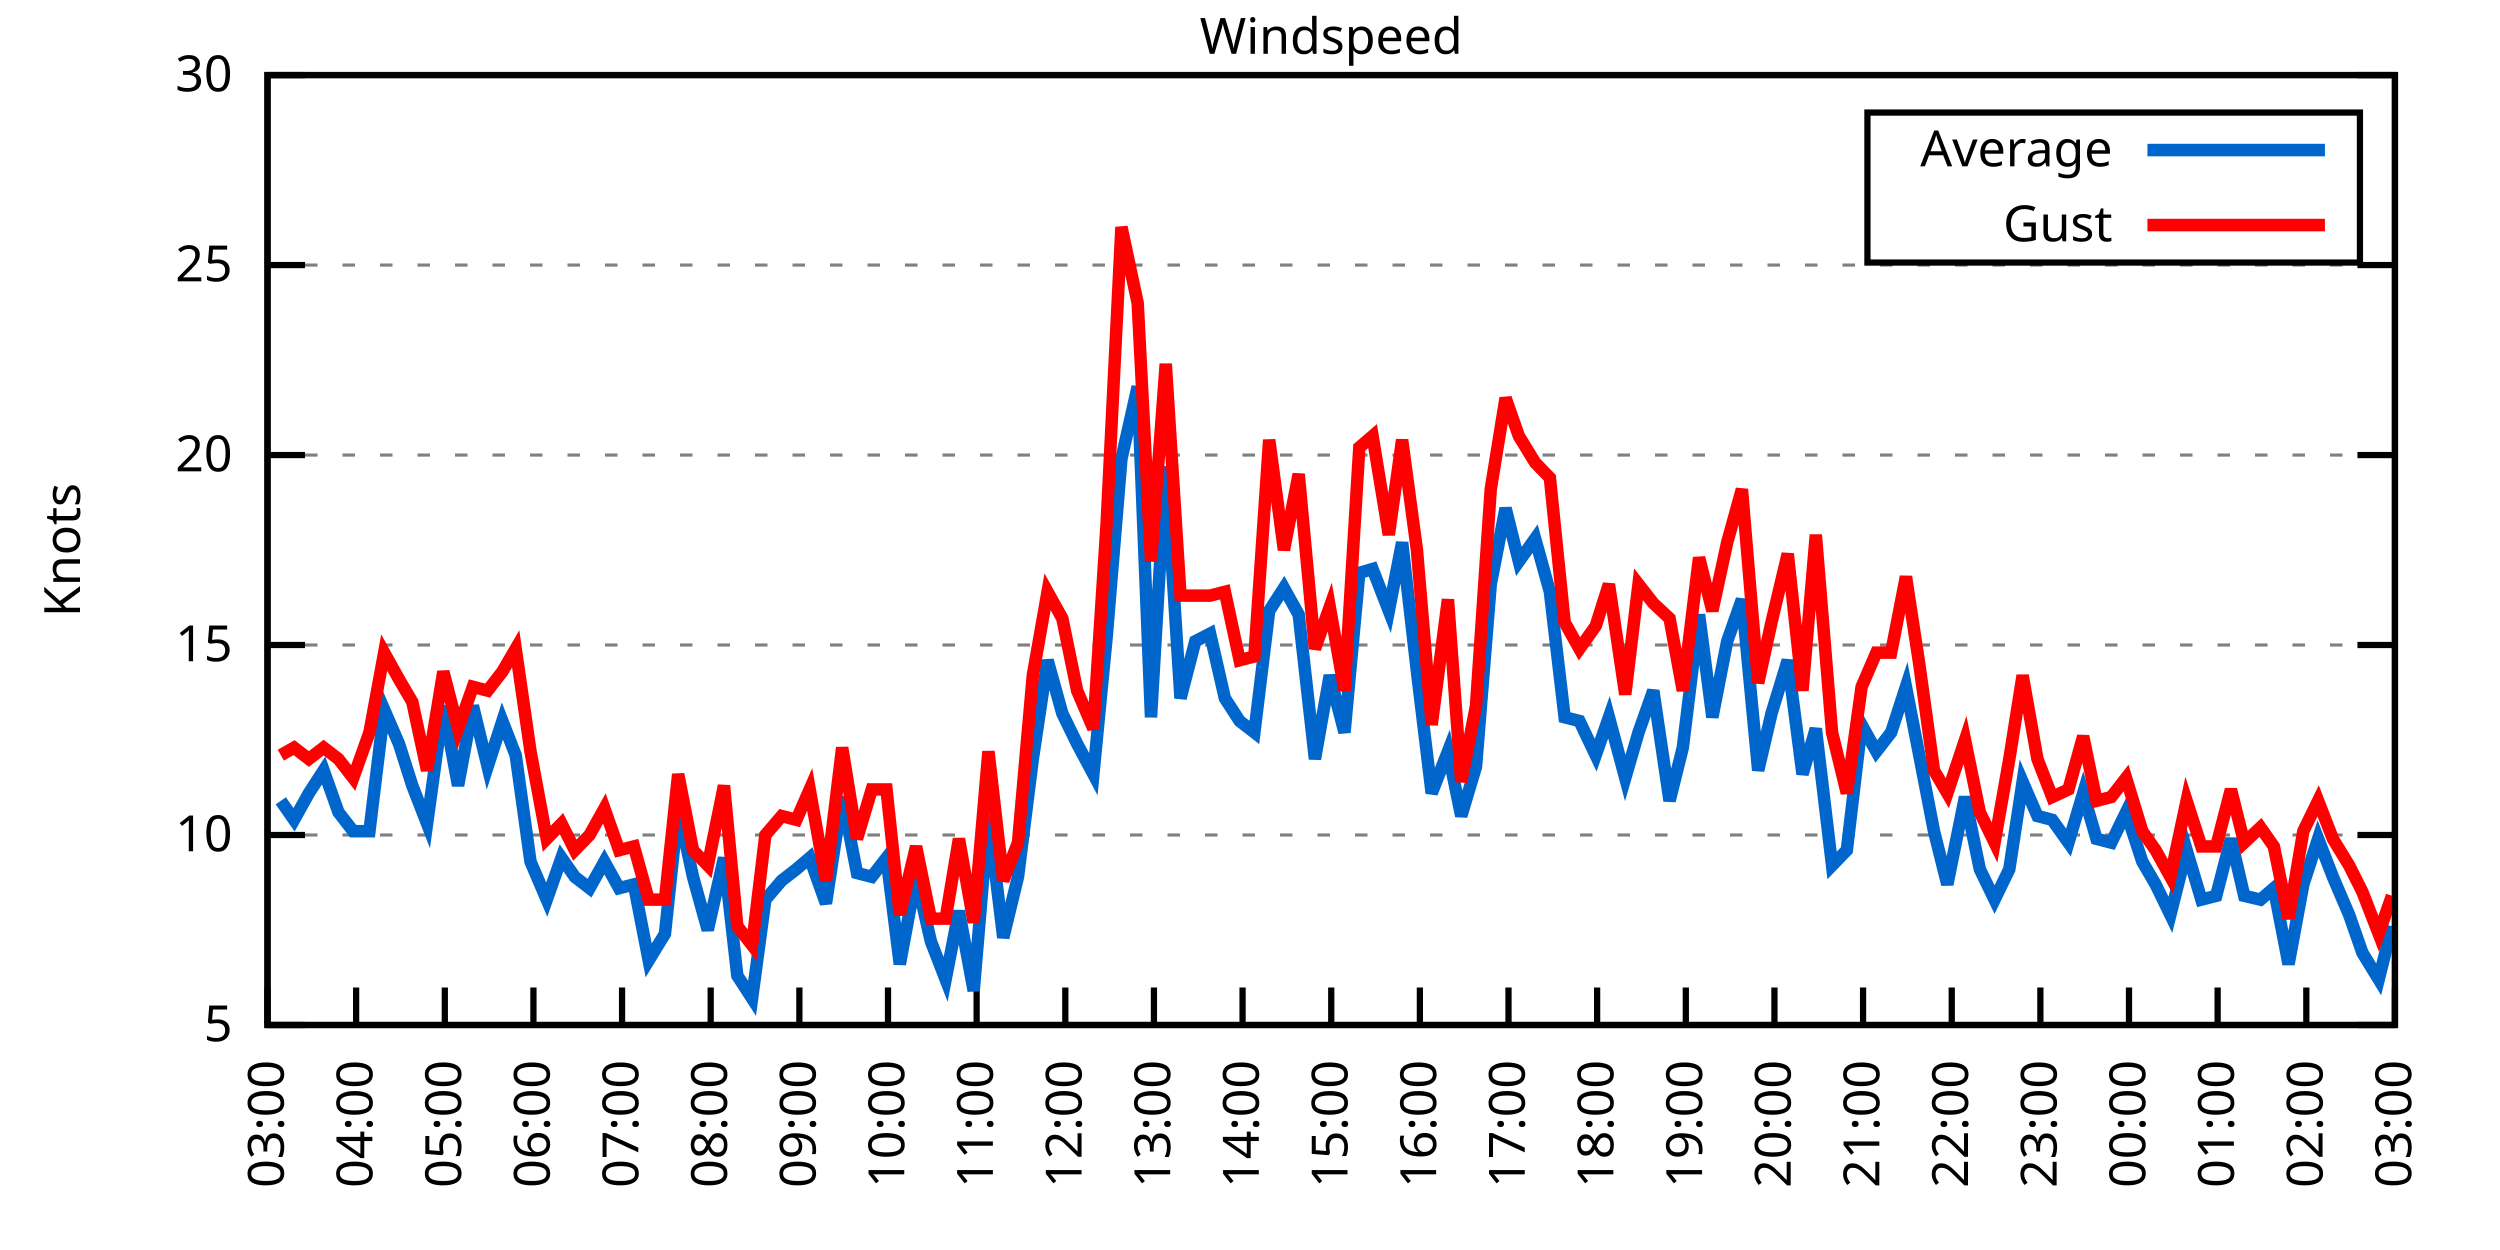
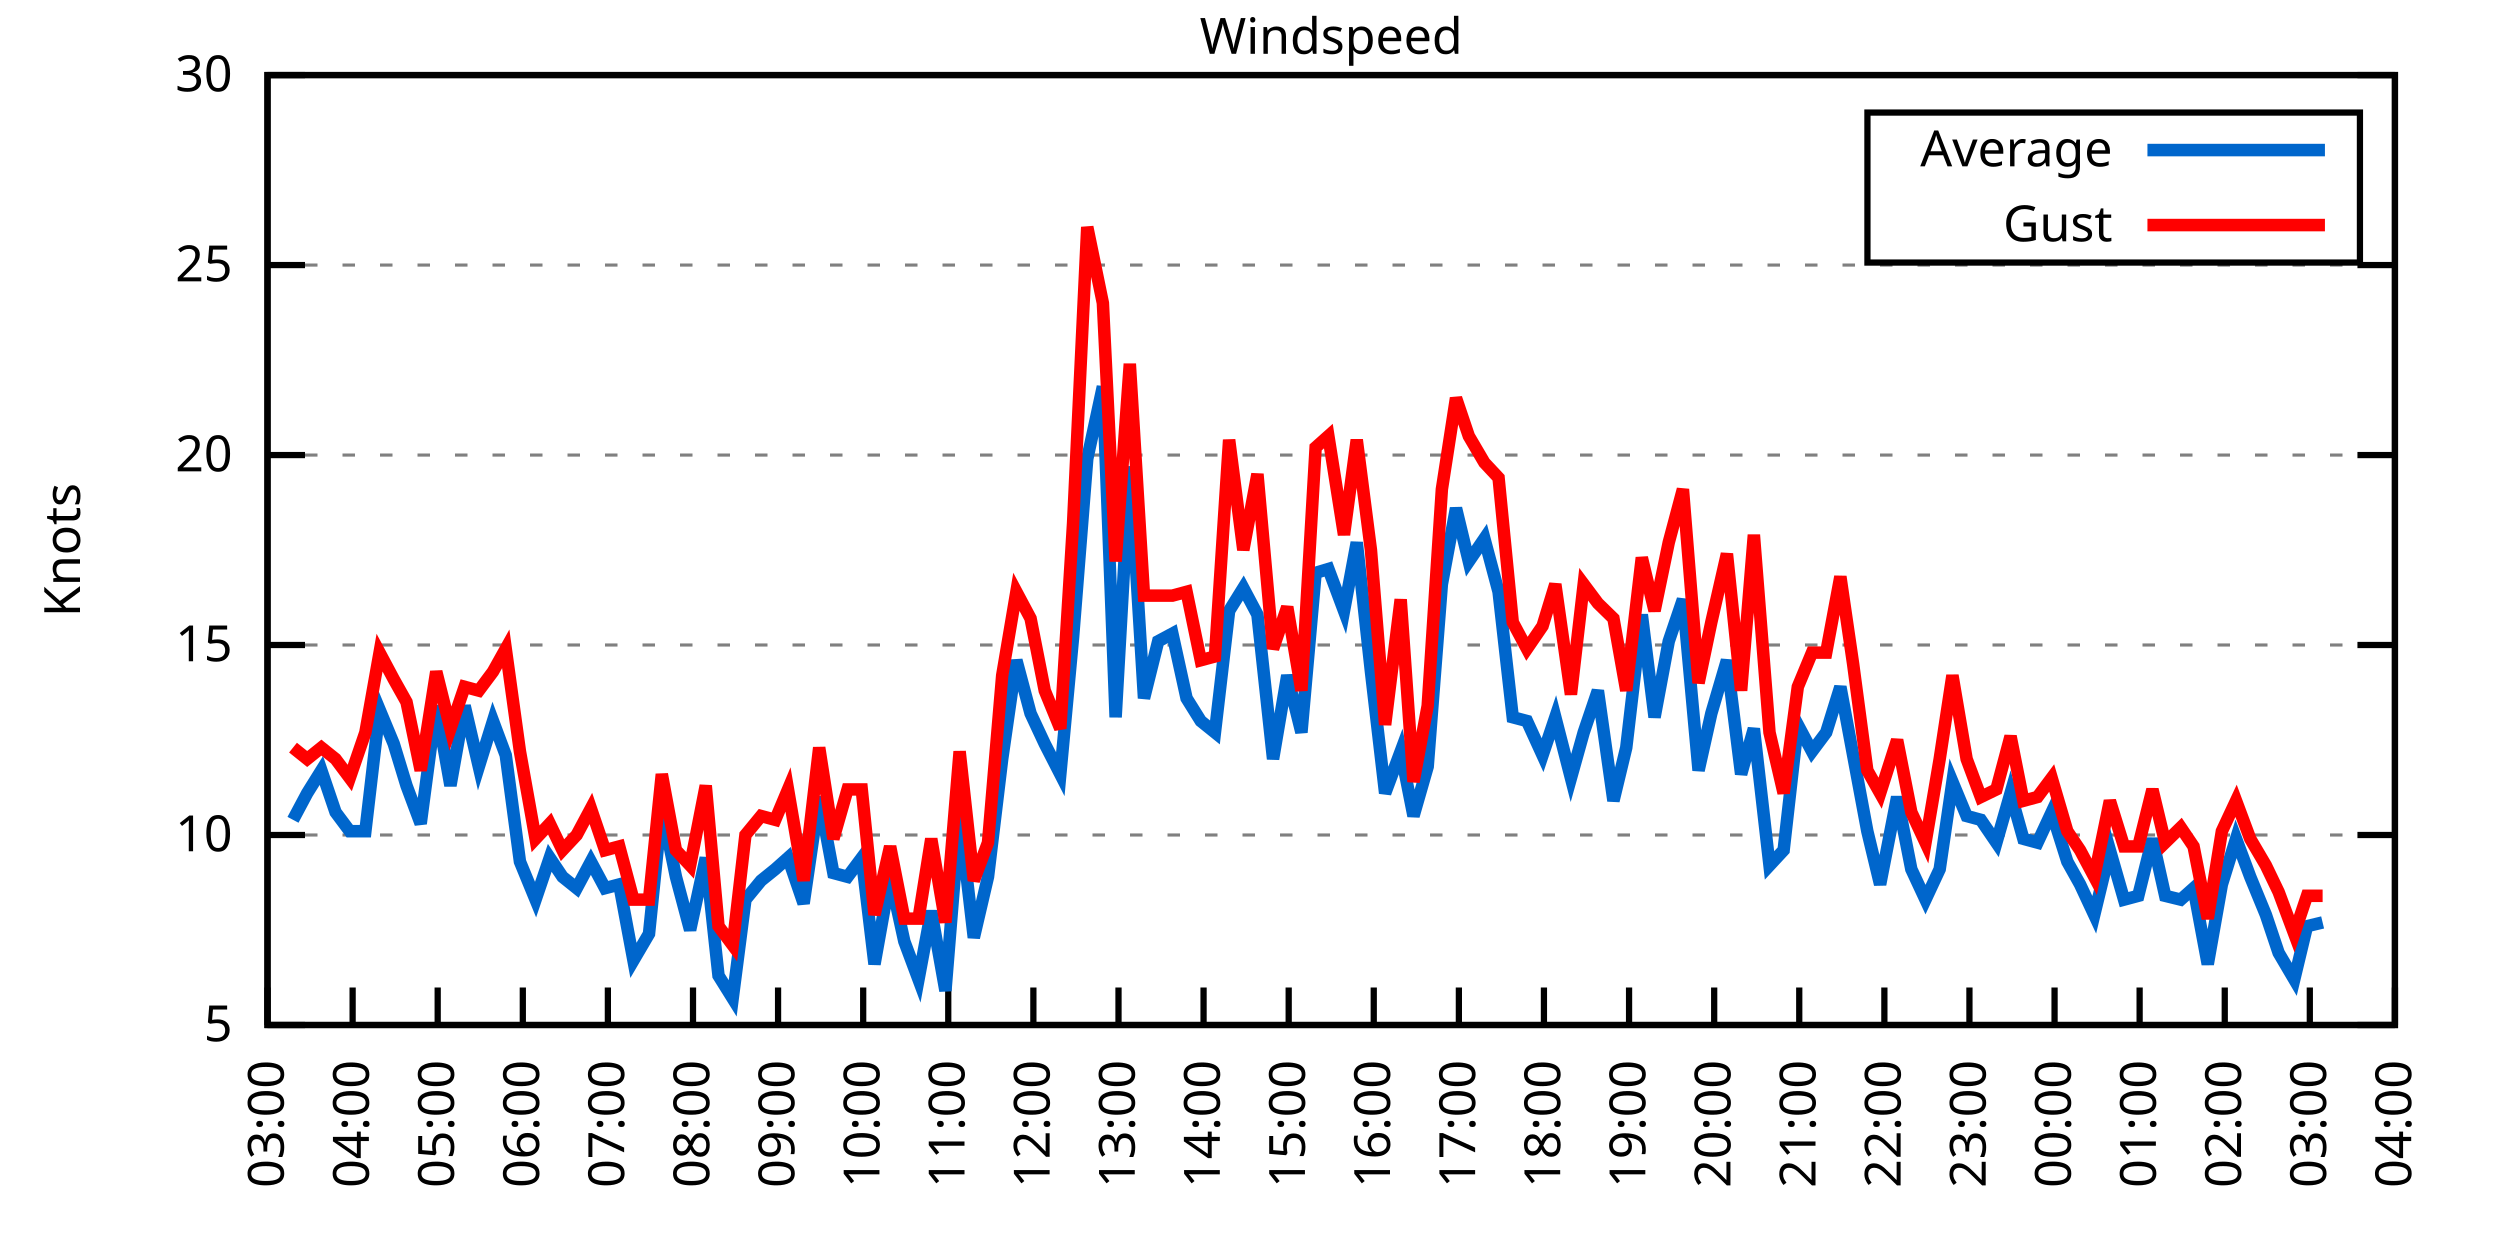
<svg xmlns="http://www.w3.org/2000/svg" xmlns:xlink="http://www.w3.org/1999/xlink" width="400" height="200" viewBox="0 0 400 200">
  <g id="gnuplot_canvas">
    <rect x="0" y="0" width="400" height="200" fill="none" />
    <defs>
      <circle id="gpDot" r="0.5" stroke-width="0.5" stroke="currentColor" />
      <path id="gpPt0" stroke-width="0.333" stroke="currentColor" d="M-1,0 h2 M0,-1 v2" />
      <path id="gpPt1" stroke-width="0.333" stroke="currentColor" d="M-1,-1 L1,1 M1,-1 L-1,1" />
      <path id="gpPt2" stroke-width="0.333" stroke="currentColor" d="M-1,0 L1,0 M0,-1 L0,1 M-1,-1 L1,1 M-1,1 L1,-1" />
      <rect id="gpPt3" stroke-width="0.333" stroke="currentColor" x="-1" y="-1" width="2" height="2" />
      <rect id="gpPt4" stroke-width="0.333" stroke="currentColor" fill="currentColor" x="-1" y="-1" width="2" height="2" />
      <circle id="gpPt5" stroke-width="0.333" stroke="currentColor" cx="0" cy="0" r="1" />
      <use xlink:href="#gpPt5" id="gpPt6" fill="currentColor" stroke="none" />
      <path id="gpPt7" stroke-width="0.333" stroke="currentColor" d="M0,-1.33 L-1.33,0.67 L1.33,0.67 z" />
      <use xlink:href="#gpPt7" id="gpPt8" fill="currentColor" stroke="none" />
      <use xlink:href="#gpPt7" id="gpPt9" stroke="currentColor" transform="rotate(180)" />
      <use xlink:href="#gpPt9" id="gpPt10" fill="currentColor" stroke="none" />
      <use xlink:href="#gpPt3" id="gpPt11" stroke="currentColor" transform="rotate(45)" />
      <use xlink:href="#gpPt11" id="gpPt12" fill="currentColor" stroke="none" />
      <path id="gpPt13" stroke-width="0.333" stroke="currentColor" d="M0,1.330 L1.265,0.411 L0.782,-1.067 L-0.782,-1.076 L-1.265,0.411 z" />
      <use xlink:href="#gpPt13" id="gpPt14" fill="currentColor" stroke="none" />
      <filter id="textbox" filterUnits="objectBoundingBox" x="0" y="0" height="1" width="1">
        <feFlood flood-color="white" flood-opacity="1" result="bgnd" />
        <feComposite in="SourceGraphic" in2="bgnd" operator="atop" />
      </filter>
      <filter id="greybox" filterUnits="objectBoundingBox" x="0" y="0" height="1" width="1">
        <feFlood flood-color="lightgrey" flood-opacity="1" result="grey" />
        <feComposite in="SourceGraphic" in2="grey" operator="atop" />
      </filter>
    </defs>
    <g fill="none" color="white" stroke="currentColor" stroke-width="1.00" stroke-linecap="butt" stroke-linejoin="miter">
</g>
    <g fill="none" color="black" stroke="currentColor" stroke-width="1.00" stroke-linecap="butt" stroke-linejoin="miter">
      <g stroke="none" shape-rendering="crispEdges">
        <polygon fill="rgb(255, 255, 255)" points="42.80,164.00 383.18,164.00 383.18,12.02 42.80,12.02 " />
      </g>
    </g>
    <g fill="none" color="black" stroke="currentColor" stroke-width="1.00" stroke-linecap="butt" stroke-linejoin="miter">
</g>
    <g fill="none" color="black" stroke="black" stroke-width="0.50" stroke-linecap="butt" stroke-linejoin="miter">
</g>
    <g fill="none" color="gray" stroke="currentColor" stroke-width="0.50" stroke-linecap="butt" stroke-linejoin="miter">
      <path stroke="gray" stroke-dasharray="2,4" class="gridline" d="M42.80,164.00 L383.19,164.00  " />
    </g>
    <g fill="none" color="gray" stroke="gray" stroke-width="1.00" stroke-linecap="butt" stroke-linejoin="miter">
</g>
    <g fill="none" color="black" stroke="currentColor" stroke-width="1.00" stroke-linecap="butt" stroke-linejoin="miter">
      <path stroke="black" d="M42.80,164.00 L48.80,164.00 M383.19,164.00 L377.19,164.00  " />
      <g transform="translate(37.20,166.60)" stroke="none" fill="black" font-family="Sans" font-size="8.00" text-anchor="end">
        <text>
          <tspan font-family="Sans"> 5</tspan>
        </text>
      </g>
    </g>
    <g fill="none" color="black" stroke="currentColor" stroke-width="1.00" stroke-linecap="butt" stroke-linejoin="miter">
</g>
    <g fill="none" color="black" stroke="black" stroke-width="0.50" stroke-linecap="butt" stroke-linejoin="miter">
</g>
    <g fill="none" color="gray" stroke="currentColor" stroke-width="0.50" stroke-linecap="butt" stroke-linejoin="miter">
      <path stroke="gray" stroke-dasharray="2,4" class="gridline" d="M42.80,133.60 L383.19,133.60  " />
    </g>
    <g fill="none" color="gray" stroke="gray" stroke-width="1.00" stroke-linecap="butt" stroke-linejoin="miter">
</g>
    <g fill="none" color="black" stroke="currentColor" stroke-width="1.00" stroke-linecap="butt" stroke-linejoin="miter">
      <path stroke="black" d="M42.80,133.60 L48.80,133.60 M383.19,133.60 L377.19,133.60  " />
      <g transform="translate(37.20,136.20)" stroke="none" fill="black" font-family="Sans" font-size="8.00" text-anchor="end">
        <text>
          <tspan font-family="Sans"> 10</tspan>
        </text>
      </g>
    </g>
    <g fill="none" color="black" stroke="currentColor" stroke-width="1.00" stroke-linecap="butt" stroke-linejoin="miter">
</g>
    <g fill="none" color="black" stroke="black" stroke-width="0.50" stroke-linecap="butt" stroke-linejoin="miter">
</g>
    <g fill="none" color="gray" stroke="currentColor" stroke-width="0.50" stroke-linecap="butt" stroke-linejoin="miter">
      <path stroke="gray" stroke-dasharray="2,4" class="gridline" d="M42.80,103.20 L383.19,103.20  " />
    </g>
    <g fill="none" color="gray" stroke="gray" stroke-width="1.00" stroke-linecap="butt" stroke-linejoin="miter">
</g>
    <g fill="none" color="black" stroke="currentColor" stroke-width="1.00" stroke-linecap="butt" stroke-linejoin="miter">
      <path stroke="black" d="M42.80,103.20 L48.80,103.20 M383.19,103.20 L377.19,103.20  " />
      <g transform="translate(37.20,105.80)" stroke="none" fill="black" font-family="Sans" font-size="8.00" text-anchor="end">
        <text>
          <tspan font-family="Sans"> 15</tspan>
        </text>
      </g>
    </g>
    <g fill="none" color="black" stroke="currentColor" stroke-width="1.00" stroke-linecap="butt" stroke-linejoin="miter">
</g>
    <g fill="none" color="black" stroke="black" stroke-width="0.50" stroke-linecap="butt" stroke-linejoin="miter">
</g>
    <g fill="none" color="gray" stroke="currentColor" stroke-width="0.50" stroke-linecap="butt" stroke-linejoin="miter">
      <path stroke="gray" stroke-dasharray="2,4" class="gridline" d="M42.80,72.81 L383.19,72.81  " />
    </g>
    <g fill="none" color="gray" stroke="gray" stroke-width="1.00" stroke-linecap="butt" stroke-linejoin="miter">
</g>
    <g fill="none" color="black" stroke="currentColor" stroke-width="1.00" stroke-linecap="butt" stroke-linejoin="miter">
      <path stroke="black" d="M42.80,72.81 L48.80,72.81 M383.19,72.81 L377.19,72.81  " />
      <g transform="translate(37.20,75.41)" stroke="none" fill="black" font-family="Sans" font-size="8.00" text-anchor="end">
        <text>
          <tspan font-family="Sans"> 20</tspan>
        </text>
      </g>
    </g>
    <g fill="none" color="black" stroke="currentColor" stroke-width="1.00" stroke-linecap="butt" stroke-linejoin="miter">
</g>
    <g fill="none" color="black" stroke="black" stroke-width="0.50" stroke-linecap="butt" stroke-linejoin="miter">
</g>
    <g fill="none" color="gray" stroke="currentColor" stroke-width="0.50" stroke-linecap="butt" stroke-linejoin="miter">
      <path stroke="gray" stroke-dasharray="2,4" class="gridline" d="M42.80,42.41 L383.19,42.41  " />
    </g>
    <g fill="none" color="gray" stroke="gray" stroke-width="1.00" stroke-linecap="butt" stroke-linejoin="miter">
</g>
    <g fill="none" color="black" stroke="currentColor" stroke-width="1.00" stroke-linecap="butt" stroke-linejoin="miter">
      <path stroke="black" d="M42.80,42.41 L48.80,42.41 M383.19,42.41 L377.19,42.41  " />
      <g transform="translate(37.20,45.01)" stroke="none" fill="black" font-family="Sans" font-size="8.00" text-anchor="end">
        <text>
          <tspan font-family="Sans"> 25</tspan>
        </text>
      </g>
    </g>
    <g fill="none" color="black" stroke="currentColor" stroke-width="1.00" stroke-linecap="butt" stroke-linejoin="miter">
</g>
    <g fill="none" color="black" stroke="black" stroke-width="0.50" stroke-linecap="butt" stroke-linejoin="miter">
</g>
    <g fill="none" color="gray" stroke="currentColor" stroke-width="0.50" stroke-linecap="butt" stroke-linejoin="miter">
      <path stroke="gray" stroke-dasharray="2,4" class="gridline" d="M42.80,12.01 L383.19,12.01  " />
    </g>
    <g fill="none" color="gray" stroke="gray" stroke-width="1.00" stroke-linecap="butt" stroke-linejoin="miter">
</g>
    <g fill="none" color="black" stroke="currentColor" stroke-width="1.00" stroke-linecap="butt" stroke-linejoin="miter">
      <path stroke="black" d="M42.80,12.01 L48.80,12.01 M383.19,12.01 L377.19,12.01  " />
      <g transform="translate(37.20,14.61)" stroke="none" fill="black" font-family="Sans" font-size="8.00" text-anchor="end">
        <text>
          <tspan font-family="Sans"> 30</tspan>
        </text>
      </g>
    </g>
    <g fill="none" color="black" stroke="currentColor" stroke-width="1.00" stroke-linecap="butt" stroke-linejoin="miter">
      <path stroke="black" d="M42.80,164.00 L42.80,158.00  " />
      <g transform="translate(45.40,169.60) rotate(270.00)" stroke="none" fill="black" font-family="Sans" font-size="8.00" text-anchor="end">
        <text>
          <tspan font-family="Sans">03:00</tspan>
        </text>
      </g>
    </g>
    <g fill="none" color="black" stroke="currentColor" stroke-width="1.00" stroke-linecap="butt" stroke-linejoin="miter">
-       <path stroke="black" d="M56.98,164.00 L56.98,158.00  " />
-       <g transform="translate(59.58,169.60) rotate(270.00)" stroke="none" fill="black" font-family="Sans" font-size="8.00" text-anchor="end">
+       <path stroke="black" d="M56.42,164.00 L56.42,158.00  " />
+       <g transform="translate(59.02,169.60) rotate(270.00)" stroke="none" fill="black" font-family="Sans" font-size="8.00" text-anchor="end">
        <text>
          <tspan font-family="Sans">04:00</tspan>
        </text>
      </g>
    </g>
    <g fill="none" color="black" stroke="currentColor" stroke-width="1.00" stroke-linecap="butt" stroke-linejoin="miter">
-       <path stroke="black" d="M71.17,164.00 L71.17,158.00  " />
-       <g transform="translate(73.77,169.60) rotate(270.00)" stroke="none" fill="black" font-family="Sans" font-size="8.00" text-anchor="end">
+       <path stroke="black" d="M70.03,164.00 L70.03,158.00  " />
+       <g transform="translate(72.63,169.60) rotate(270.00)" stroke="none" fill="black" font-family="Sans" font-size="8.00" text-anchor="end">
        <text>
          <tspan font-family="Sans">05:00</tspan>
        </text>
      </g>
    </g>
    <g fill="none" color="black" stroke="currentColor" stroke-width="1.00" stroke-linecap="butt" stroke-linejoin="miter">
-       <path stroke="black" d="M85.35,164.00 L85.35,158.00  " />
-       <g transform="translate(87.95,169.60) rotate(270.00)" stroke="none" fill="black" font-family="Sans" font-size="8.00" text-anchor="end">
+       <path stroke="black" d="M83.65,164.00 L83.65,158.00  " />
+       <g transform="translate(86.25,169.60) rotate(270.00)" stroke="none" fill="black" font-family="Sans" font-size="8.00" text-anchor="end">
        <text>
          <tspan font-family="Sans">06:00</tspan>
        </text>
      </g>
    </g>
    <g fill="none" color="black" stroke="currentColor" stroke-width="1.00" stroke-linecap="butt" stroke-linejoin="miter">
-       <path stroke="black" d="M99.53,164.00 L99.53,158.00  " />
-       <g transform="translate(102.13,169.60) rotate(270.00)" stroke="none" fill="black" font-family="Sans" font-size="8.00" text-anchor="end">
+       <path stroke="black" d="M97.26,164.00 L97.26,158.00  " />
+       <g transform="translate(99.86,169.60) rotate(270.00)" stroke="none" fill="black" font-family="Sans" font-size="8.00" text-anchor="end">
        <text>
          <tspan font-family="Sans">07:00</tspan>
        </text>
      </g>
    </g>
    <g fill="none" color="black" stroke="currentColor" stroke-width="1.00" stroke-linecap="butt" stroke-linejoin="miter">
-       <path stroke="black" d="M113.71,164.00 L113.71,158.00  " />
-       <g transform="translate(116.31,169.60) rotate(270.00)" stroke="none" fill="black" font-family="Sans" font-size="8.00" text-anchor="end">
+       <path stroke="black" d="M110.88,164.00 L110.88,158.00  " />
+       <g transform="translate(113.48,169.60) rotate(270.00)" stroke="none" fill="black" font-family="Sans" font-size="8.00" text-anchor="end">
        <text>
          <tspan font-family="Sans">08:00</tspan>
        </text>
      </g>
    </g>
    <g fill="none" color="black" stroke="currentColor" stroke-width="1.00" stroke-linecap="butt" stroke-linejoin="miter">
-       <path stroke="black" d="M127.90,164.00 L127.90,158.00  " />
-       <g transform="translate(130.50,169.60) rotate(270.00)" stroke="none" fill="black" font-family="Sans" font-size="8.00" text-anchor="end">
+       <path stroke="black" d="M124.49,164.00 L124.49,158.00  " />
+       <g transform="translate(127.09,169.60) rotate(270.00)" stroke="none" fill="black" font-family="Sans" font-size="8.00" text-anchor="end">
        <text>
          <tspan font-family="Sans">09:00</tspan>
        </text>
      </g>
    </g>
    <g fill="none" color="black" stroke="currentColor" stroke-width="1.00" stroke-linecap="butt" stroke-linejoin="miter">
-       <path stroke="black" d="M142.08,164.00 L142.08,158.00  " />
-       <g transform="translate(144.68,169.60) rotate(270.00)" stroke="none" fill="black" font-family="Sans" font-size="8.00" text-anchor="end">
+       <path stroke="black" d="M138.11,164.00 L138.11,158.00  " />
+       <g transform="translate(140.71,169.60) rotate(270.00)" stroke="none" fill="black" font-family="Sans" font-size="8.00" text-anchor="end">
        <text>
          <tspan font-family="Sans">10:00</tspan>
        </text>
      </g>
    </g>
    <g fill="none" color="black" stroke="currentColor" stroke-width="1.00" stroke-linecap="butt" stroke-linejoin="miter">
-       <path stroke="black" d="M156.26,164.00 L156.26,158.00  " />
-       <g transform="translate(158.86,169.60) rotate(270.00)" stroke="none" fill="black" font-family="Sans" font-size="8.00" text-anchor="end">
+       <path stroke="black" d="M151.72,164.00 L151.72,158.00  " />
+       <g transform="translate(154.32,169.60) rotate(270.00)" stroke="none" fill="black" font-family="Sans" font-size="8.00" text-anchor="end">
        <text>
          <tspan font-family="Sans">11:00</tspan>
        </text>
      </g>
    </g>
    <g fill="none" color="black" stroke="currentColor" stroke-width="1.00" stroke-linecap="butt" stroke-linejoin="miter">
-       <path stroke="black" d="M170.45,164.00 L170.45,158.00  " />
-       <g transform="translate(173.05,169.60) rotate(270.00)" stroke="none" fill="black" font-family="Sans" font-size="8.00" text-anchor="end">
+       <path stroke="black" d="M165.34,164.00 L165.34,158.00  " />
+       <g transform="translate(167.94,169.60) rotate(270.00)" stroke="none" fill="black" font-family="Sans" font-size="8.00" text-anchor="end">
        <text>
          <tspan font-family="Sans">12:00</tspan>
        </text>
      </g>
    </g>
    <g fill="none" color="black" stroke="currentColor" stroke-width="1.00" stroke-linecap="butt" stroke-linejoin="miter">
-       <path stroke="black" d="M184.63,164.00 L184.63,158.00  " />
-       <g transform="translate(187.23,169.60) rotate(270.00)" stroke="none" fill="black" font-family="Sans" font-size="8.00" text-anchor="end">
+       <path stroke="black" d="M178.96,164.00 L178.96,158.00  " />
+       <g transform="translate(181.56,169.60) rotate(270.00)" stroke="none" fill="black" font-family="Sans" font-size="8.00" text-anchor="end">
        <text>
          <tspan font-family="Sans">13:00</tspan>
        </text>
      </g>
    </g>
    <g fill="none" color="black" stroke="currentColor" stroke-width="1.00" stroke-linecap="butt" stroke-linejoin="miter">
-       <path stroke="black" d="M198.81,164.00 L198.81,158.00  " />
-       <g transform="translate(201.41,169.60) rotate(270.00)" stroke="none" fill="black" font-family="Sans" font-size="8.00" text-anchor="end">
+       <path stroke="black" d="M192.57,164.00 L192.57,158.00  " />
+       <g transform="translate(195.17,169.60) rotate(270.00)" stroke="none" fill="black" font-family="Sans" font-size="8.00" text-anchor="end">
        <text>
          <tspan font-family="Sans">14:00</tspan>
        </text>
      </g>
    </g>
    <g fill="none" color="black" stroke="currentColor" stroke-width="1.00" stroke-linecap="butt" stroke-linejoin="miter">
-       <path stroke="black" d="M213.00,164.00 L213.00,158.00  " />
-       <g transform="translate(215.60,169.60) rotate(270.00)" stroke="none" fill="black" font-family="Sans" font-size="8.00" text-anchor="end">
+       <path stroke="black" d="M206.19,164.00 L206.19,158.00  " />
+       <g transform="translate(208.79,169.60) rotate(270.00)" stroke="none" fill="black" font-family="Sans" font-size="8.00" text-anchor="end">
        <text>
          <tspan font-family="Sans">15:00</tspan>
        </text>
      </g>
    </g>
    <g fill="none" color="black" stroke="currentColor" stroke-width="1.00" stroke-linecap="butt" stroke-linejoin="miter">
-       <path stroke="black" d="M227.18,164.00 L227.18,158.00  " />
-       <g transform="translate(229.78,169.60) rotate(270.00)" stroke="none" fill="black" font-family="Sans" font-size="8.00" text-anchor="end">
+       <path stroke="black" d="M219.80,164.00 L219.80,158.00  " />
+       <g transform="translate(222.40,169.60) rotate(270.00)" stroke="none" fill="black" font-family="Sans" font-size="8.00" text-anchor="end">
        <text>
          <tspan font-family="Sans">16:00</tspan>
        </text>
      </g>
    </g>
    <g fill="none" color="black" stroke="currentColor" stroke-width="1.00" stroke-linecap="butt" stroke-linejoin="miter">
-       <path stroke="black" d="M241.36,164.00 L241.36,158.00  " />
-       <g transform="translate(243.96,169.60) rotate(270.00)" stroke="none" fill="black" font-family="Sans" font-size="8.00" text-anchor="end">
+       <path stroke="black" d="M233.42,164.00 L233.42,158.00  " />
+       <g transform="translate(236.02,169.60) rotate(270.00)" stroke="none" fill="black" font-family="Sans" font-size="8.00" text-anchor="end">
        <text>
          <tspan font-family="Sans">17:00</tspan>
        </text>
      </g>
    </g>
    <g fill="none" color="black" stroke="currentColor" stroke-width="1.00" stroke-linecap="butt" stroke-linejoin="miter">
-       <path stroke="black" d="M255.54,164.00 L255.54,158.00  " />
-       <g transform="translate(258.14,169.60) rotate(270.00)" stroke="none" fill="black" font-family="Sans" font-size="8.00" text-anchor="end">
+       <path stroke="black" d="M247.03,164.00 L247.03,158.00  " />
+       <g transform="translate(249.63,169.60) rotate(270.00)" stroke="none" fill="black" font-family="Sans" font-size="8.00" text-anchor="end">
        <text>
          <tspan font-family="Sans">18:00</tspan>
        </text>
      </g>
    </g>
    <g fill="none" color="black" stroke="currentColor" stroke-width="1.00" stroke-linecap="butt" stroke-linejoin="miter">
-       <path stroke="black" d="M269.73,164.00 L269.73,158.00  " />
-       <g transform="translate(272.33,169.60) rotate(270.00)" stroke="none" fill="black" font-family="Sans" font-size="8.00" text-anchor="end">
+       <path stroke="black" d="M260.65,164.00 L260.65,158.00  " />
+       <g transform="translate(263.25,169.60) rotate(270.00)" stroke="none" fill="black" font-family="Sans" font-size="8.00" text-anchor="end">
        <text>
          <tspan font-family="Sans">19:00</tspan>
        </text>
      </g>
    </g>
    <g fill="none" color="black" stroke="currentColor" stroke-width="1.00" stroke-linecap="butt" stroke-linejoin="miter">
-       <path stroke="black" d="M283.91,164.00 L283.91,158.00  " />
-       <g transform="translate(286.51,169.60) rotate(270.00)" stroke="none" fill="black" font-family="Sans" font-size="8.00" text-anchor="end">
+       <path stroke="black" d="M274.27,164.00 L274.27,158.00  " />
+       <g transform="translate(276.87,169.60) rotate(270.00)" stroke="none" fill="black" font-family="Sans" font-size="8.00" text-anchor="end">
        <text>
          <tspan font-family="Sans">20:00</tspan>
        </text>
      </g>
    </g>
    <g fill="none" color="black" stroke="currentColor" stroke-width="1.00" stroke-linecap="butt" stroke-linejoin="miter">
-       <path stroke="black" d="M298.09,164.00 L298.09,158.00  " />
-       <g transform="translate(300.69,169.60) rotate(270.00)" stroke="none" fill="black" font-family="Sans" font-size="8.00" text-anchor="end">
+       <path stroke="black" d="M287.88,164.00 L287.88,158.00  " />
+       <g transform="translate(290.48,169.60) rotate(270.00)" stroke="none" fill="black" font-family="Sans" font-size="8.00" text-anchor="end">
        <text>
          <tspan font-family="Sans">21:00</tspan>
        </text>
      </g>
    </g>
    <g fill="none" color="black" stroke="currentColor" stroke-width="1.00" stroke-linecap="butt" stroke-linejoin="miter">
-       <path stroke="black" d="M312.28,164.00 L312.28,158.00  " />
-       <g transform="translate(314.88,169.60) rotate(270.00)" stroke="none" fill="black" font-family="Sans" font-size="8.00" text-anchor="end">
+       <path stroke="black" d="M301.50,164.00 L301.50,158.00  " />
+       <g transform="translate(304.10,169.60) rotate(270.00)" stroke="none" fill="black" font-family="Sans" font-size="8.00" text-anchor="end">
        <text>
          <tspan font-family="Sans">22:00</tspan>
        </text>
      </g>
    </g>
    <g fill="none" color="black" stroke="currentColor" stroke-width="1.00" stroke-linecap="butt" stroke-linejoin="miter">
-       <path stroke="black" d="M326.46,164.00 L326.46,158.00  " />
-       <g transform="translate(329.06,169.60) rotate(270.00)" stroke="none" fill="black" font-family="Sans" font-size="8.00" text-anchor="end">
+       <path stroke="black" d="M315.11,164.00 L315.11,158.00  " />
+       <g transform="translate(317.71,169.60) rotate(270.00)" stroke="none" fill="black" font-family="Sans" font-size="8.00" text-anchor="end">
        <text>
          <tspan font-family="Sans">23:00</tspan>
        </text>
      </g>
    </g>
    <g fill="none" color="black" stroke="currentColor" stroke-width="1.00" stroke-linecap="butt" stroke-linejoin="miter">
-       <path stroke="black" d="M340.64,164.00 L340.64,158.00  " />
-       <g transform="translate(343.24,169.60) rotate(270.00)" stroke="none" fill="black" font-family="Sans" font-size="8.00" text-anchor="end">
+       <path stroke="black" d="M328.73,164.00 L328.73,158.00  " />
+       <g transform="translate(331.33,169.60) rotate(270.00)" stroke="none" fill="black" font-family="Sans" font-size="8.00" text-anchor="end">
        <text>
          <tspan font-family="Sans">00:00</tspan>
        </text>
      </g>
    </g>
    <g fill="none" color="black" stroke="currentColor" stroke-width="1.00" stroke-linecap="butt" stroke-linejoin="miter">
-       <path stroke="black" d="M354.82,164.00 L354.82,158.00  " />
-       <g transform="translate(357.42,169.60) rotate(270.00)" stroke="none" fill="black" font-family="Sans" font-size="8.00" text-anchor="end">
+       <path stroke="black" d="M342.34,164.00 L342.34,158.00  " />
+       <g transform="translate(344.94,169.60) rotate(270.00)" stroke="none" fill="black" font-family="Sans" font-size="8.00" text-anchor="end">
        <text>
          <tspan font-family="Sans">01:00</tspan>
        </text>
      </g>
    </g>
    <g fill="none" color="black" stroke="currentColor" stroke-width="1.00" stroke-linecap="butt" stroke-linejoin="miter">
-       <path stroke="black" d="M369.01,164.00 L369.01,158.00  " />
-       <g transform="translate(371.61,169.60) rotate(270.00)" stroke="none" fill="black" font-family="Sans" font-size="8.00" text-anchor="end">
+       <path stroke="black" d="M355.96,164.00 L355.96,158.00  " />
+       <g transform="translate(358.56,169.60) rotate(270.00)" stroke="none" fill="black" font-family="Sans" font-size="8.00" text-anchor="end">
        <text>
          <tspan font-family="Sans">02:00</tspan>
+         </text>
+       </g>
+     </g>
+     <g fill="none" color="black" stroke="currentColor" stroke-width="1.00" stroke-linecap="butt" stroke-linejoin="miter">
+       <path stroke="black" d="M369.57,164.00 L369.57,158.00  " />
+       <g transform="translate(372.17,169.60) rotate(270.00)" stroke="none" fill="black" font-family="Sans" font-size="8.00" text-anchor="end">
+         <text>
+           <tspan font-family="Sans">03:00</tspan>
        </text>
      </g>
    </g>
    <g fill="none" color="black" stroke="currentColor" stroke-width="1.00" stroke-linecap="butt" stroke-linejoin="miter">
      <path stroke="black" d="M383.19,164.00 L383.19,158.00  " />
      <g transform="translate(385.79,169.60) rotate(270.00)" stroke="none" fill="black" font-family="Sans" font-size="8.00" text-anchor="end">
        <text>
-           <tspan font-family="Sans">03:00</tspan>
+           <tspan font-family="Sans">04:00</tspan>
        </text>
      </g>
    </g>
    <g fill="none" color="black" stroke="currentColor" stroke-width="1.00" stroke-linecap="butt" stroke-linejoin="miter">
</g>
    <g fill="none" color="black" stroke="currentColor" stroke-width="1.00" stroke-linecap="butt" stroke-linejoin="miter">
      <path stroke="black" d="M42.80,12.01 L42.80,164.00 L383.19,164.00 L383.19,12.01 L42.80,12.01 Z  " />
    </g>
    <g fill="none" color="black" stroke="currentColor" stroke-width="1.00" stroke-linecap="butt" stroke-linejoin="miter">
</g>
    <g fill="none" color="black" stroke="currentColor" stroke-width="1.00" stroke-linecap="butt" stroke-linejoin="miter">
      <path stroke="black" d="M298.79,42.01 L298.79,18.01 L377.59,18.01 L377.59,42.01 L298.79,42.01 Z  " />
    </g>
    <g id="Windspeed_plot_1">
      <g fill="none" color="white" stroke="black" stroke-width="2.00" stroke-linecap="butt" stroke-linejoin="miter">
</g>
      <g fill="none" color="black" stroke="currentColor" stroke-width="2.00" stroke-linecap="butt" stroke-linejoin="miter">
        <g transform="translate(337.99,26.61)" stroke="none" fill="black" font-family="Sans" font-size="8.00" text-anchor="end">
          <text>
            <tspan font-family="Sans">Average</tspan>
          </text>
        </g>
      </g>
      <g fill="none" color="black" stroke="currentColor" stroke-width="2.00" stroke-linecap="butt" stroke-linejoin="miter">
-         <path stroke="rgb(  0, 102, 204)" d="M343.59,24.01 L371.99,24.01 M44.93,128.13 L47.05,131.17 L49.42,126.91 L51.78,123.27 L54.15,129.95 L56.51,132.99   L59.11,132.99 L61.47,113.54 L63.84,119.01 L65.97,125.70 L68.33,131.78 L70.93,112.93 L73.29,125.70 L75.66,112.93   L78.02,122.66 L80.38,115.36 L82.51,120.83 L84.88,137.86 L87.48,143.94 L89.84,137.25 L91.97,140.29 L94.33,142.11   L96.70,137.86 L99.06,142.11 L101.42,141.51 L103.79,153.66 L106.39,149.41 L108.51,129.35 L110.88,140.29 L113.24,148.80   L115.84,137.25 L117.97,156.10 L120.33,159.74 L122.46,143.94 L125.06,140.90 L127.42,139.07 L129.55,137.25 L132.15,144.55   L134.75,127.52 L137.12,139.68 L139.48,140.29 L141.84,137.25 L143.97,154.27 L146.57,140.29 L148.94,150.62 L151.30,156.70   L153.43,145.76 L155.79,158.53 L158.15,130.56 L160.52,150.02 L162.88,140.29 L165.25,121.44 L167.61,105.64 L169.97,114.15   L172.34,119.01 L174.94,123.87 L177.06,101.99 L179.43,73.41 L182.03,61.86 L184.16,114.76 L186.52,74.63 L188.88,111.72   L191.25,102.60 L193.61,101.38 L195.98,111.72 L198.34,115.36 L200.70,117.19 L203.07,97.73 L205.43,94.08 L207.79,98.34   L210.39,121.44 L212.76,108.07 L215.12,117.19 L217.49,91.65 L219.61,91.04 L222.21,97.73 L224.34,86.79 L226.71,107.46   L229.07,126.91 L231.67,120.23 L233.80,130.56 L236.16,122.66 L238.52,93.48 L240.89,81.32 L243.02,89.83 L245.62,86.18   L247.98,94.69 L250.34,114.76 L252.71,115.36 L255.31,120.83 L257.43,114.76 L260.04,124.48 L262.16,117.19 L264.53,110.50   L267.13,128.13 L269.25,119.62 L271.85,98.34 L273.98,114.76 L276.35,102.60 L278.71,95.91 L281.31,123.27 L283.44,114.15   L286.04,105.64 L288.40,123.87 L290.53,116.58 L293.13,138.47 L295.49,136.03 L297.86,115.97 L300.22,120.23 L302.58,117.19   L304.95,109.89 L307.08,120.83 L309.44,132.99 L311.57,141.51 L314.40,127.52 L316.77,139.07 L319.13,143.94 L321.49,139.07   L323.62,125.09 L325.99,130.56 L328.35,131.17 L330.95,134.82 L333.31,126.91 L335.44,134.21 L337.80,134.82 L340.17,129.95   L342.77,137.86 L344.90,141.51 L347.26,146.37 L349.86,136.03 L352.22,143.94 L354.59,143.33 L356.95,134.21 L359.08,143.33   L361.68,143.94 L363.81,142.11 L366.17,154.27 L368.53,141.51 L370.90,134.21 L373.26,140.29 L375.86,146.37 L377.99,152.45   L380.59,156.70 L382.72,148.19  " />
+         <path stroke="rgb(  0, 102, 204)" d="M343.59,24.01 L371.99,24.01 M46.88,131.17 L49.15,126.91 L51.42,123.27 L53.69,129.95 L55.96,132.99 L58.46,132.99   L60.73,113.54 L63.00,119.01 L65.04,125.70 L67.31,131.78 L69.80,112.93 L72.07,125.70 L74.34,112.93 L76.61,122.66   L78.88,115.36 L80.92,120.83 L83.19,137.86 L85.69,143.94 L87.96,137.25 L90.00,140.29 L92.27,142.11 L94.54,137.86   L96.81,142.11 L99.08,141.51 L101.35,153.66 L103.84,149.41 L105.89,129.35 L108.15,140.29 L110.42,148.80 L112.92,137.25   L114.96,156.10 L117.23,159.74 L119.27,143.94 L121.77,140.90 L124.04,139.07 L126.08,137.25 L128.58,144.55 L131.07,127.52   L133.34,139.68 L135.61,140.29 L137.88,137.25 L139.92,154.27 L142.42,140.29 L144.69,150.62 L146.96,156.70 L149.00,145.76   L151.27,158.53 L153.54,130.56 L155.81,150.02 L158.08,140.29 L160.35,121.44 L162.62,105.64 L164.89,114.15 L167.16,119.01   L169.65,123.87 L171.69,101.99 L173.96,73.41 L176.46,61.86 L178.50,114.76 L180.77,74.63 L183.04,111.72 L185.31,102.60   L187.58,101.38 L189.85,111.72 L192.12,115.36 L194.39,117.19 L196.66,97.73 L198.93,94.08 L201.19,98.34 L203.69,121.44   L205.96,108.07 L208.23,117.19 L210.50,91.65 L212.54,91.04 L215.04,97.73 L217.08,86.79 L219.35,107.46 L221.62,126.91   L224.11,120.23 L226.16,130.56 L228.43,122.66 L230.70,93.48 L232.96,81.32 L235.01,89.83 L237.50,86.18 L239.77,94.69   L242.04,114.76 L244.31,115.36 L246.81,120.83 L248.85,114.76 L251.35,124.48 L253.39,117.19 L255.66,110.50 L258.15,128.13   L260.20,119.62 L262.69,98.34 L264.73,114.76 L267.00,102.60 L269.27,95.91 L271.77,123.27 L273.81,114.15 L276.31,105.64   L278.58,123.87 L280.62,116.58 L283.12,138.47 L285.38,136.03 L287.65,115.97 L289.92,120.23 L292.19,117.19 L294.46,109.89   L296.50,120.83 L298.77,132.99 L300.82,141.51 L303.54,127.52 L305.81,139.07 L308.08,143.94 L310.35,139.07 L312.39,125.09   L314.66,130.56 L316.93,131.17 L319.42,134.82 L321.69,126.91 L323.74,134.21 L326.00,134.82 L328.27,129.95 L330.77,137.86   L332.81,141.51 L335.08,146.37 L337.58,136.03 L339.85,143.94 L342.12,143.33 L344.39,134.21 L346.43,143.33 L348.92,143.94   L350.97,142.11 L353.24,154.27 L355.50,141.51 L357.77,134.21 L360.04,140.29 L362.54,146.37 L364.58,152.45 L367.08,156.70   L369.12,148.19 L371.62,147.59  " />
      </g>
    </g>
    <g id="Windspeed_plot_2">
      <g fill="none" color="black" stroke="currentColor" stroke-width="2.00" stroke-linecap="butt" stroke-linejoin="miter">
        <g transform="translate(337.99,38.61)" stroke="none" fill="black" font-family="Sans" font-size="8.00" text-anchor="end">
          <text>
            <tspan font-family="Sans">Gust</tspan>
          </text>
        </g>
      </g>
      <g fill="none" color="black" stroke="currentColor" stroke-width="2.00" stroke-linecap="butt" stroke-linejoin="miter">
-         <path stroke="rgb(255,   0,   0)" d="M343.59,36.01 L371.99,36.01 M44.93,120.83 L47.05,119.62 L49.42,121.44 L51.78,119.62 L54.15,121.44 L56.51,124.48   L59.11,117.19 L61.47,104.42 L63.84,108.68 L65.97,112.32 L68.33,123.27 L70.93,107.46 L73.29,116.58 L75.66,109.89   L78.02,110.50 L80.38,107.46 L82.51,103.81 L84.88,120.23 L87.48,134.21 L89.84,131.78 L91.97,136.03 L94.33,133.60   L96.70,129.35 L99.06,136.03 L101.42,135.43 L103.79,143.94 L106.39,143.94 L108.51,123.87 L110.88,136.03 L113.24,138.47   L115.84,125.70 L117.97,148.19 L120.33,151.23 L122.46,133.60 L125.06,130.56 L127.42,131.17 L129.55,126.31 L132.15,140.90   L134.75,119.62 L137.12,134.21 L139.48,126.31 L141.84,126.31 L143.97,146.37 L146.57,135.43 L148.94,146.98 L151.30,146.98   L153.43,134.21 L155.79,147.59 L158.15,120.23 L160.52,140.90 L162.88,134.82 L165.25,108.07 L167.61,94.69 L169.97,98.95   L172.34,110.50 L174.94,116.58 L177.06,83.75 L179.43,36.33 L182.03,48.49 L184.16,89.83 L186.52,58.21 L188.88,95.30   L191.25,95.30 L193.61,95.30 L195.98,94.69 L198.34,105.64 L200.70,105.03 L203.07,70.37 L205.43,88.00 L207.79,75.85   L210.39,103.81 L212.76,97.12 L215.12,110.50 L217.49,71.59 L219.61,69.77 L222.21,85.57 L224.34,70.37 L226.71,88.00   L229.07,115.97 L231.67,95.91 L233.80,125.09 L236.16,112.93 L238.52,78.28 L240.89,63.69 L243.02,69.77 L245.62,74.02   L247.98,76.45 L250.34,99.56 L252.71,103.81 L255.31,100.16 L257.43,93.48 L260.04,111.11 L262.16,93.48 L264.53,96.52   L267.13,98.95 L269.25,110.50 L271.85,89.22 L273.98,97.73 L276.35,86.79 L278.71,78.28 L281.31,109.28 L283.44,99.56   L286.04,88.61 L288.40,110.50 L290.53,85.57 L293.13,117.19 L295.49,126.91 L297.86,109.89 L300.22,104.42 L302.58,104.42   L304.95,92.26 L307.08,106.24 L309.44,123.27 L311.57,126.91 L314.40,118.40 L316.77,129.95 L319.13,134.82 L321.49,121.44   L323.62,108.07 L325.99,121.44 L328.35,127.52 L330.95,126.31 L333.31,117.80 L335.44,128.13 L337.80,127.52 L340.17,124.48   L342.77,132.99 L344.90,136.03 L347.26,140.29 L349.86,128.13 L352.22,135.43 L354.59,135.43 L356.95,126.31 L359.08,134.82   L361.68,132.39 L363.81,135.43 L366.17,146.98 L368.53,132.99 L370.90,128.13 L373.26,134.21 L375.86,138.47 L377.99,142.72   L380.59,149.41 L382.72,143.33  " />
+         <path stroke="rgb(255,   0,   0)" d="M343.59,36.01 L371.99,36.01 M46.88,119.62 L49.15,121.44 L51.42,119.62 L53.69,121.44 L55.96,124.48 L58.46,117.19   L60.73,104.42 L63.00,108.68 L65.04,112.32 L67.31,123.27 L69.80,107.46 L72.07,116.58 L74.34,109.89 L76.61,110.50   L78.88,107.46 L80.92,103.81 L83.19,120.23 L85.69,134.21 L87.96,131.78 L90.00,136.03 L92.27,133.60 L94.54,129.35   L96.81,136.03 L99.08,135.43 L101.35,143.94 L103.84,143.94 L105.89,123.87 L108.15,136.03 L110.42,138.47 L112.92,125.70   L114.96,148.19 L117.23,151.23 L119.27,133.60 L121.77,130.56 L124.04,131.17 L126.08,126.31 L128.58,140.90 L131.07,119.62   L133.34,134.21 L135.61,126.31 L137.88,126.31 L139.92,146.37 L142.42,135.43 L144.69,146.98 L146.96,146.98 L149.00,134.21   L151.27,147.59 L153.54,120.23 L155.81,140.90 L158.08,134.82 L160.35,108.07 L162.62,94.69 L164.89,98.95 L167.16,110.50   L169.65,116.58 L171.69,83.75 L173.96,36.33 L176.46,48.49 L178.50,89.83 L180.77,58.21 L183.04,95.30 L185.31,95.30   L187.58,95.30 L189.85,94.69 L192.12,105.64 L194.39,105.03 L196.66,70.37 L198.93,88.00 L201.19,75.85 L203.69,103.81   L205.96,97.12 L208.23,110.50 L210.50,71.59 L212.54,69.77 L215.04,85.57 L217.08,70.37 L219.35,88.00 L221.62,115.97   L224.11,95.91 L226.16,125.09 L228.43,112.93 L230.70,78.28 L232.96,63.69 L235.01,69.77 L237.50,74.02 L239.77,76.45   L242.04,99.56 L244.31,103.81 L246.81,100.16 L248.85,93.48 L251.35,111.11 L253.39,93.48 L255.66,96.52 L258.15,98.95   L260.20,110.50 L262.69,89.22 L264.73,97.73 L267.00,86.79 L269.27,78.28 L271.77,109.28 L273.81,99.56 L276.31,88.61   L278.58,110.50 L280.62,85.57 L283.12,117.19 L285.38,126.91 L287.65,109.89 L289.92,104.42 L292.19,104.42 L294.46,92.26   L296.50,106.24 L298.77,123.27 L300.82,126.91 L303.54,118.40 L305.81,129.95 L308.08,134.82 L310.35,121.44 L312.39,108.07   L314.66,121.44 L316.93,127.52 L319.42,126.31 L321.69,117.80 L323.74,128.13 L326.00,127.52 L328.27,124.48 L330.77,132.99   L332.81,136.03 L335.08,140.29 L337.58,128.13 L339.85,135.43 L342.12,135.43 L344.39,126.31 L346.43,134.82 L348.92,132.39   L350.97,135.43 L353.24,146.98 L355.50,132.99 L357.77,128.13 L360.04,134.21 L362.54,138.47 L364.58,142.72 L367.08,149.41   L369.12,143.33 L371.62,143.33  " />
      </g>
    </g>
    <g fill="none" color="black" stroke="currentColor" stroke-width="2.00" stroke-linecap="butt" stroke-linejoin="miter">
</g>
    <g fill="none" color="black" stroke="black" stroke-width="1.00" stroke-linecap="butt" stroke-linejoin="miter">
</g>
    <g fill="none" color="black" stroke="currentColor" stroke-width="1.00" stroke-linecap="butt" stroke-linejoin="miter">
      <path stroke="black" d="M42.80,12.01 L42.80,164.00 L383.19,164.00 L383.19,12.01 L42.80,12.01 Z  " />
      <g transform="translate(12.80,88.01) rotate(270.00)" stroke="none" fill="black" font-family="Sans" font-size="8.00" text-anchor="middle">
        <text>
          <tspan font-family="Sans">Knots</tspan>
        </text>
      </g>
    </g>
    <g fill="none" color="black" stroke="currentColor" stroke-width="1.00" stroke-linecap="butt" stroke-linejoin="miter">
</g>
    <g fill="none" color="black" stroke="currentColor" stroke-width="1.00" stroke-linecap="butt" stroke-linejoin="miter">
      <g transform="translate(212.99,8.61)" stroke="none" fill="black" font-family="Sans" font-size="8.00" text-anchor="middle">
        <text>
          <tspan font-family="Sans">Windspeed</tspan>
        </text>
      </g>
    </g>
    <g fill="none" color="black" stroke="currentColor" stroke-width="1.00" stroke-linecap="butt" stroke-linejoin="miter">
</g>
  </g>
</svg>
